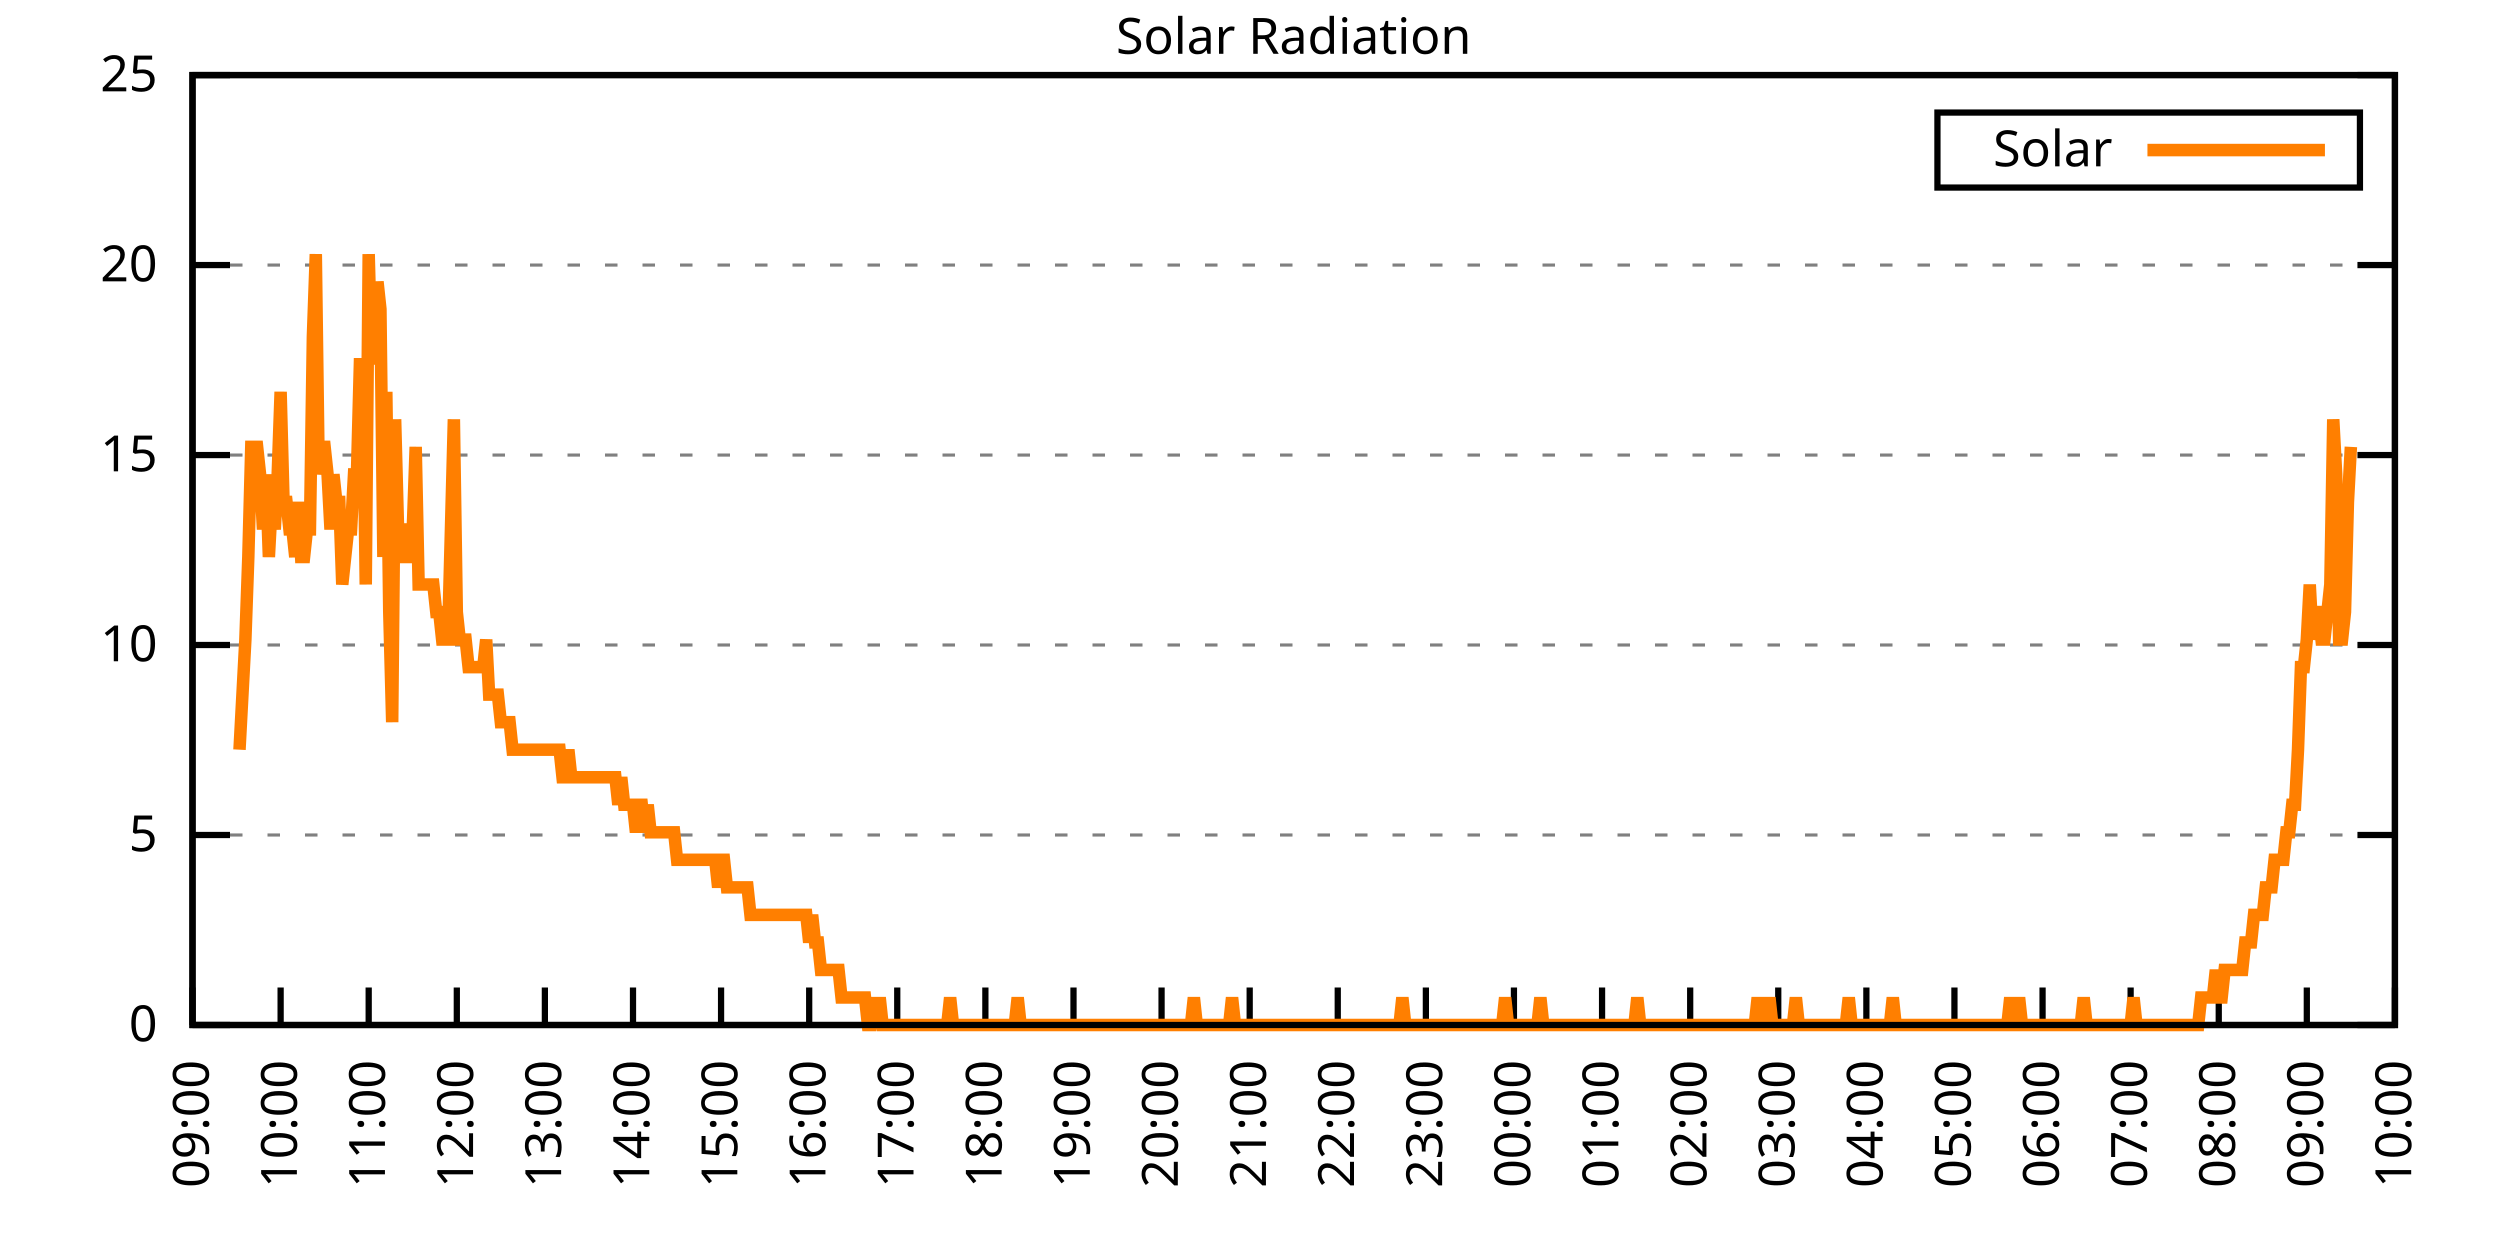
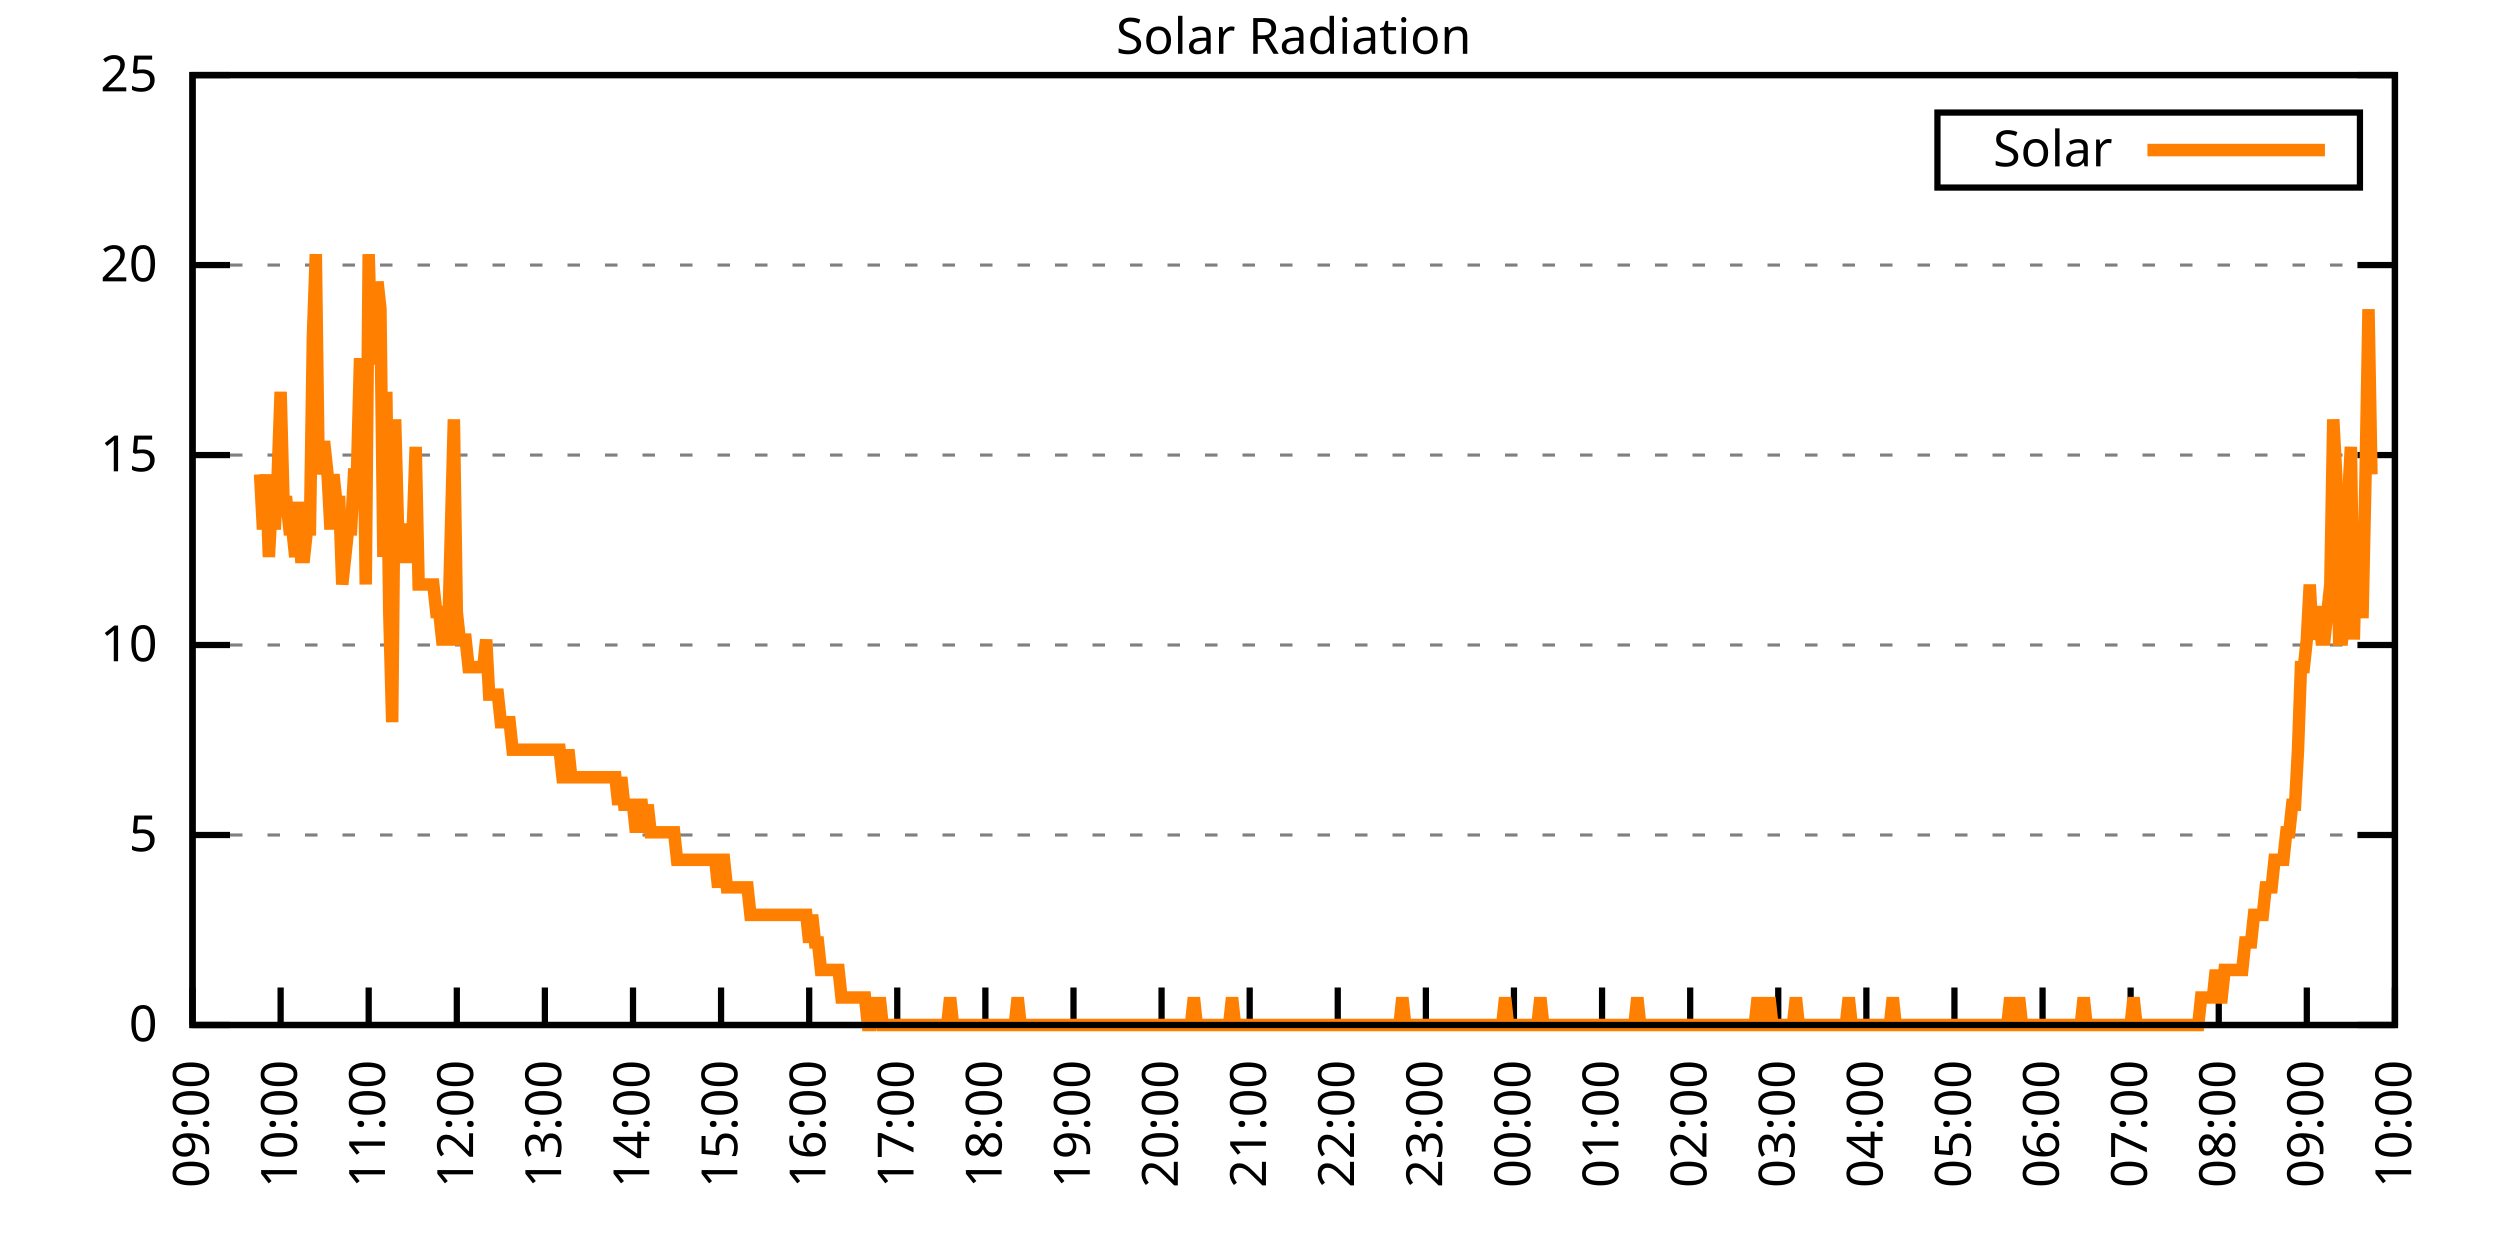
<svg xmlns="http://www.w3.org/2000/svg" xmlns:xlink="http://www.w3.org/1999/xlink" width="400" height="200" viewBox="0 0 400 200">
  <g id="gnuplot_canvas">
    <rect x="0" y="0" width="400" height="200" fill="none" />
    <defs>
      <circle id="gpDot" r="0.5" stroke-width="0.5" stroke="currentColor" />
      <path id="gpPt0" stroke-width="0.333" stroke="currentColor" d="M-1,0 h2 M0,-1 v2" />
      <path id="gpPt1" stroke-width="0.333" stroke="currentColor" d="M-1,-1 L1,1 M1,-1 L-1,1" />
      <path id="gpPt2" stroke-width="0.333" stroke="currentColor" d="M-1,0 L1,0 M0,-1 L0,1 M-1,-1 L1,1 M-1,1 L1,-1" />
      <rect id="gpPt3" stroke-width="0.333" stroke="currentColor" x="-1" y="-1" width="2" height="2" />
      <rect id="gpPt4" stroke-width="0.333" stroke="currentColor" fill="currentColor" x="-1" y="-1" width="2" height="2" />
      <circle id="gpPt5" stroke-width="0.333" stroke="currentColor" cx="0" cy="0" r="1" />
      <use xlink:href="#gpPt5" id="gpPt6" fill="currentColor" stroke="none" />
      <path id="gpPt7" stroke-width="0.333" stroke="currentColor" d="M0,-1.33 L-1.33,0.67 L1.33,0.67 z" />
      <use xlink:href="#gpPt7" id="gpPt8" fill="currentColor" stroke="none" />
      <use xlink:href="#gpPt7" id="gpPt9" stroke="currentColor" transform="rotate(180)" />
      <use xlink:href="#gpPt9" id="gpPt10" fill="currentColor" stroke="none" />
      <use xlink:href="#gpPt3" id="gpPt11" stroke="currentColor" transform="rotate(45)" />
      <use xlink:href="#gpPt11" id="gpPt12" fill="currentColor" stroke="none" />
      <path id="gpPt13" stroke-width="0.333" stroke="currentColor" d="M0,1.330 L1.265,0.411 L0.782,-1.067 L-0.782,-1.076 L-1.265,0.411 z" />
      <use xlink:href="#gpPt13" id="gpPt14" fill="currentColor" stroke="none" />
      <filter id="textbox" filterUnits="objectBoundingBox" x="0" y="0" height="1" width="1">
        <feFlood flood-color="white" flood-opacity="1" result="bgnd" />
        <feComposite in="SourceGraphic" in2="bgnd" operator="atop" />
      </filter>
      <filter id="greybox" filterUnits="objectBoundingBox" x="0" y="0" height="1" width="1">
        <feFlood flood-color="lightgrey" flood-opacity="1" result="grey" />
        <feComposite in="SourceGraphic" in2="grey" operator="atop" />
      </filter>
    </defs>
    <g fill="none" color="white" stroke="currentColor" stroke-width="1.00" stroke-linecap="butt" stroke-linejoin="miter">
</g>
    <g fill="none" color="black" stroke="currentColor" stroke-width="1.00" stroke-linecap="butt" stroke-linejoin="miter">
      <g stroke="none" shape-rendering="crispEdges">
        <polygon fill="rgb(255, 255, 255)" points="30.80,164.00 383.18,164.00 383.18,12.02 30.80,12.02 " />
      </g>
    </g>
    <g fill="none" color="black" stroke="currentColor" stroke-width="1.00" stroke-linecap="butt" stroke-linejoin="miter">
</g>
    <g fill="none" color="black" stroke="black" stroke-width="0.50" stroke-linecap="butt" stroke-linejoin="miter">
</g>
    <g fill="none" color="gray" stroke="currentColor" stroke-width="0.50" stroke-linecap="butt" stroke-linejoin="miter">
      <path stroke="gray" stroke-dasharray="2,4" class="gridline" d="M30.80,164.00 L383.19,164.00  " />
    </g>
    <g fill="none" color="gray" stroke="gray" stroke-width="1.00" stroke-linecap="butt" stroke-linejoin="miter">
</g>
    <g fill="none" color="black" stroke="currentColor" stroke-width="1.00" stroke-linecap="butt" stroke-linejoin="miter">
      <path stroke="black" d="M30.80,164.00 L36.80,164.00 M383.19,164.00 L377.19,164.00  " />
      <g transform="translate(25.20,166.60)" stroke="none" fill="black" font-family="Sans" font-size="8.00" text-anchor="end">
        <text>
          <tspan font-family="Sans"> 0</tspan>
        </text>
      </g>
    </g>
    <g fill="none" color="black" stroke="currentColor" stroke-width="1.00" stroke-linecap="butt" stroke-linejoin="miter">
</g>
    <g fill="none" color="black" stroke="black" stroke-width="0.50" stroke-linecap="butt" stroke-linejoin="miter">
</g>
    <g fill="none" color="gray" stroke="currentColor" stroke-width="0.50" stroke-linecap="butt" stroke-linejoin="miter">
      <path stroke="gray" stroke-dasharray="2,4" class="gridline" d="M30.80,133.60 L383.19,133.60  " />
    </g>
    <g fill="none" color="gray" stroke="gray" stroke-width="1.00" stroke-linecap="butt" stroke-linejoin="miter">
</g>
    <g fill="none" color="black" stroke="currentColor" stroke-width="1.00" stroke-linecap="butt" stroke-linejoin="miter">
      <path stroke="black" d="M30.80,133.60 L36.80,133.60 M383.19,133.60 L377.19,133.60  " />
      <g transform="translate(25.20,136.20)" stroke="none" fill="black" font-family="Sans" font-size="8.00" text-anchor="end">
        <text>
          <tspan font-family="Sans"> 5</tspan>
        </text>
      </g>
    </g>
    <g fill="none" color="black" stroke="currentColor" stroke-width="1.00" stroke-linecap="butt" stroke-linejoin="miter">
</g>
    <g fill="none" color="black" stroke="black" stroke-width="0.50" stroke-linecap="butt" stroke-linejoin="miter">
</g>
    <g fill="none" color="gray" stroke="currentColor" stroke-width="0.50" stroke-linecap="butt" stroke-linejoin="miter">
      <path stroke="gray" stroke-dasharray="2,4" class="gridline" d="M30.80,103.20 L383.19,103.20  " />
    </g>
    <g fill="none" color="gray" stroke="gray" stroke-width="1.00" stroke-linecap="butt" stroke-linejoin="miter">
</g>
    <g fill="none" color="black" stroke="currentColor" stroke-width="1.00" stroke-linecap="butt" stroke-linejoin="miter">
      <path stroke="black" d="M30.80,103.20 L36.80,103.20 M383.19,103.20 L377.19,103.20  " />
      <g transform="translate(25.20,105.80)" stroke="none" fill="black" font-family="Sans" font-size="8.00" text-anchor="end">
        <text>
          <tspan font-family="Sans"> 10</tspan>
        </text>
      </g>
    </g>
    <g fill="none" color="black" stroke="currentColor" stroke-width="1.00" stroke-linecap="butt" stroke-linejoin="miter">
</g>
    <g fill="none" color="black" stroke="black" stroke-width="0.50" stroke-linecap="butt" stroke-linejoin="miter">
</g>
    <g fill="none" color="gray" stroke="currentColor" stroke-width="0.50" stroke-linecap="butt" stroke-linejoin="miter">
      <path stroke="gray" stroke-dasharray="2,4" class="gridline" d="M30.80,72.81 L383.19,72.81  " />
    </g>
    <g fill="none" color="gray" stroke="gray" stroke-width="1.00" stroke-linecap="butt" stroke-linejoin="miter">
</g>
    <g fill="none" color="black" stroke="currentColor" stroke-width="1.00" stroke-linecap="butt" stroke-linejoin="miter">
      <path stroke="black" d="M30.80,72.81 L36.80,72.81 M383.19,72.81 L377.19,72.81  " />
      <g transform="translate(25.20,75.41)" stroke="none" fill="black" font-family="Sans" font-size="8.00" text-anchor="end">
        <text>
          <tspan font-family="Sans"> 15</tspan>
        </text>
      </g>
    </g>
    <g fill="none" color="black" stroke="currentColor" stroke-width="1.00" stroke-linecap="butt" stroke-linejoin="miter">
</g>
    <g fill="none" color="black" stroke="black" stroke-width="0.50" stroke-linecap="butt" stroke-linejoin="miter">
</g>
    <g fill="none" color="gray" stroke="currentColor" stroke-width="0.50" stroke-linecap="butt" stroke-linejoin="miter">
      <path stroke="gray" stroke-dasharray="2,4" class="gridline" d="M30.80,42.41 L383.19,42.41  " />
    </g>
    <g fill="none" color="gray" stroke="gray" stroke-width="1.00" stroke-linecap="butt" stroke-linejoin="miter">
</g>
    <g fill="none" color="black" stroke="currentColor" stroke-width="1.00" stroke-linecap="butt" stroke-linejoin="miter">
      <path stroke="black" d="M30.80,42.41 L36.80,42.41 M383.19,42.41 L377.19,42.41  " />
      <g transform="translate(25.20,45.01)" stroke="none" fill="black" font-family="Sans" font-size="8.00" text-anchor="end">
        <text>
          <tspan font-family="Sans"> 20</tspan>
        </text>
      </g>
    </g>
    <g fill="none" color="black" stroke="currentColor" stroke-width="1.00" stroke-linecap="butt" stroke-linejoin="miter">
</g>
    <g fill="none" color="black" stroke="black" stroke-width="0.50" stroke-linecap="butt" stroke-linejoin="miter">
</g>
    <g fill="none" color="gray" stroke="currentColor" stroke-width="0.50" stroke-linecap="butt" stroke-linejoin="miter">
      <path stroke="gray" stroke-dasharray="2,4" class="gridline" d="M30.80,12.01 L383.19,12.01  " />
    </g>
    <g fill="none" color="gray" stroke="gray" stroke-width="1.00" stroke-linecap="butt" stroke-linejoin="miter">
</g>
    <g fill="none" color="black" stroke="currentColor" stroke-width="1.00" stroke-linecap="butt" stroke-linejoin="miter">
      <path stroke="black" d="M30.80,12.01 L36.80,12.01 M383.19,12.01 L377.19,12.01  " />
      <g transform="translate(25.20,14.61)" stroke="none" fill="black" font-family="Sans" font-size="8.00" text-anchor="end">
        <text>
          <tspan font-family="Sans"> 25</tspan>
        </text>
      </g>
    </g>
    <g fill="none" color="black" stroke="currentColor" stroke-width="1.00" stroke-linecap="butt" stroke-linejoin="miter">
      <path stroke="black" d="M30.80,164.00 L30.80,158.00  " />
      <g transform="translate(33.40,169.60) rotate(270.00)" stroke="none" fill="black" font-family="Sans" font-size="8.00" text-anchor="end">
        <text>
          <tspan font-family="Sans">09:00</tspan>
        </text>
      </g>
    </g>
    <g fill="none" color="black" stroke="currentColor" stroke-width="1.00" stroke-linecap="butt" stroke-linejoin="miter">
      <path stroke="black" d="M44.90,164.00 L44.90,158.00  " />
      <g transform="translate(47.50,169.60) rotate(270.00)" stroke="none" fill="black" font-family="Sans" font-size="8.00" text-anchor="end">
        <text>
          <tspan font-family="Sans">10:00</tspan>
        </text>
      </g>
    </g>
    <g fill="none" color="black" stroke="currentColor" stroke-width="1.00" stroke-linecap="butt" stroke-linejoin="miter">
      <path stroke="black" d="M58.99,164.00 L58.99,158.00  " />
      <g transform="translate(61.59,169.60) rotate(270.00)" stroke="none" fill="black" font-family="Sans" font-size="8.00" text-anchor="end">
        <text>
          <tspan font-family="Sans">11:00</tspan>
        </text>
      </g>
    </g>
    <g fill="none" color="black" stroke="currentColor" stroke-width="1.00" stroke-linecap="butt" stroke-linejoin="miter">
      <path stroke="black" d="M73.09,164.00 L73.09,158.00  " />
      <g transform="translate(75.69,169.60) rotate(270.00)" stroke="none" fill="black" font-family="Sans" font-size="8.00" text-anchor="end">
        <text>
          <tspan font-family="Sans">12:00</tspan>
        </text>
      </g>
    </g>
    <g fill="none" color="black" stroke="currentColor" stroke-width="1.00" stroke-linecap="butt" stroke-linejoin="miter">
      <path stroke="black" d="M87.18,164.00 L87.18,158.00  " />
      <g transform="translate(89.78,169.60) rotate(270.00)" stroke="none" fill="black" font-family="Sans" font-size="8.00" text-anchor="end">
        <text>
          <tspan font-family="Sans">13:00</tspan>
        </text>
      </g>
    </g>
    <g fill="none" color="black" stroke="currentColor" stroke-width="1.00" stroke-linecap="butt" stroke-linejoin="miter">
      <path stroke="black" d="M101.28,164.00 L101.28,158.00  " />
      <g transform="translate(103.88,169.60) rotate(270.00)" stroke="none" fill="black" font-family="Sans" font-size="8.00" text-anchor="end">
        <text>
          <tspan font-family="Sans">14:00</tspan>
        </text>
      </g>
    </g>
    <g fill="none" color="black" stroke="currentColor" stroke-width="1.00" stroke-linecap="butt" stroke-linejoin="miter">
      <path stroke="black" d="M115.37,164.00 L115.37,158.00  " />
      <g transform="translate(117.97,169.60) rotate(270.00)" stroke="none" fill="black" font-family="Sans" font-size="8.00" text-anchor="end">
        <text>
          <tspan font-family="Sans">15:00</tspan>
        </text>
      </g>
    </g>
    <g fill="none" color="black" stroke="currentColor" stroke-width="1.00" stroke-linecap="butt" stroke-linejoin="miter">
      <path stroke="black" d="M129.47,164.00 L129.47,158.00  " />
      <g transform="translate(132.07,169.60) rotate(270.00)" stroke="none" fill="black" font-family="Sans" font-size="8.00" text-anchor="end">
        <text>
          <tspan font-family="Sans">16:00</tspan>
        </text>
      </g>
    </g>
    <g fill="none" color="black" stroke="currentColor" stroke-width="1.00" stroke-linecap="butt" stroke-linejoin="miter">
      <path stroke="black" d="M143.56,164.00 L143.56,158.00  " />
      <g transform="translate(146.16,169.60) rotate(270.00)" stroke="none" fill="black" font-family="Sans" font-size="8.00" text-anchor="end">
        <text>
          <tspan font-family="Sans">17:00</tspan>
        </text>
      </g>
    </g>
    <g fill="none" color="black" stroke="currentColor" stroke-width="1.00" stroke-linecap="butt" stroke-linejoin="miter">
      <path stroke="black" d="M157.66,164.00 L157.66,158.00  " />
      <g transform="translate(160.26,169.60) rotate(270.00)" stroke="none" fill="black" font-family="Sans" font-size="8.00" text-anchor="end">
        <text>
          <tspan font-family="Sans">18:00</tspan>
        </text>
      </g>
    </g>
    <g fill="none" color="black" stroke="currentColor" stroke-width="1.00" stroke-linecap="butt" stroke-linejoin="miter">
      <path stroke="black" d="M171.76,164.00 L171.76,158.00  " />
      <g transform="translate(174.36,169.60) rotate(270.00)" stroke="none" fill="black" font-family="Sans" font-size="8.00" text-anchor="end">
        <text>
          <tspan font-family="Sans">19:00</tspan>
        </text>
      </g>
    </g>
    <g fill="none" color="black" stroke="currentColor" stroke-width="1.00" stroke-linecap="butt" stroke-linejoin="miter">
      <path stroke="black" d="M185.85,164.00 L185.85,158.00  " />
      <g transform="translate(188.45,169.60) rotate(270.00)" stroke="none" fill="black" font-family="Sans" font-size="8.00" text-anchor="end">
        <text>
          <tspan font-family="Sans">20:00</tspan>
        </text>
      </g>
    </g>
    <g fill="none" color="black" stroke="currentColor" stroke-width="1.00" stroke-linecap="butt" stroke-linejoin="miter">
      <path stroke="black" d="M199.95,164.00 L199.95,158.00  " />
      <g transform="translate(202.55,169.60) rotate(270.00)" stroke="none" fill="black" font-family="Sans" font-size="8.00" text-anchor="end">
        <text>
          <tspan font-family="Sans">21:00</tspan>
        </text>
      </g>
    </g>
    <g fill="none" color="black" stroke="currentColor" stroke-width="1.00" stroke-linecap="butt" stroke-linejoin="miter">
      <path stroke="black" d="M214.04,164.00 L214.04,158.00  " />
      <g transform="translate(216.64,169.60) rotate(270.00)" stroke="none" fill="black" font-family="Sans" font-size="8.00" text-anchor="end">
        <text>
          <tspan font-family="Sans">22:00</tspan>
        </text>
      </g>
    </g>
    <g fill="none" color="black" stroke="currentColor" stroke-width="1.00" stroke-linecap="butt" stroke-linejoin="miter">
      <path stroke="black" d="M228.14,164.00 L228.14,158.00  " />
      <g transform="translate(230.74,169.60) rotate(270.00)" stroke="none" fill="black" font-family="Sans" font-size="8.00" text-anchor="end">
        <text>
          <tspan font-family="Sans">23:00</tspan>
        </text>
      </g>
    </g>
    <g fill="none" color="black" stroke="currentColor" stroke-width="1.00" stroke-linecap="butt" stroke-linejoin="miter">
      <path stroke="black" d="M242.23,164.00 L242.23,158.00  " />
      <g transform="translate(244.83,169.60) rotate(270.00)" stroke="none" fill="black" font-family="Sans" font-size="8.00" text-anchor="end">
        <text>
          <tspan font-family="Sans">00:00</tspan>
        </text>
      </g>
    </g>
    <g fill="none" color="black" stroke="currentColor" stroke-width="1.00" stroke-linecap="butt" stroke-linejoin="miter">
      <path stroke="black" d="M256.33,164.00 L256.33,158.00  " />
      <g transform="translate(258.93,169.60) rotate(270.00)" stroke="none" fill="black" font-family="Sans" font-size="8.00" text-anchor="end">
        <text>
          <tspan font-family="Sans">01:00</tspan>
        </text>
      </g>
    </g>
    <g fill="none" color="black" stroke="currentColor" stroke-width="1.00" stroke-linecap="butt" stroke-linejoin="miter">
      <path stroke="black" d="M270.43,164.00 L270.43,158.00  " />
      <g transform="translate(273.03,169.60) rotate(270.00)" stroke="none" fill="black" font-family="Sans" font-size="8.00" text-anchor="end">
        <text>
          <tspan font-family="Sans">02:00</tspan>
        </text>
      </g>
    </g>
    <g fill="none" color="black" stroke="currentColor" stroke-width="1.00" stroke-linecap="butt" stroke-linejoin="miter">
      <path stroke="black" d="M284.52,164.00 L284.52,158.00  " />
      <g transform="translate(287.12,169.60) rotate(270.00)" stroke="none" fill="black" font-family="Sans" font-size="8.00" text-anchor="end">
        <text>
          <tspan font-family="Sans">03:00</tspan>
        </text>
      </g>
    </g>
    <g fill="none" color="black" stroke="currentColor" stroke-width="1.00" stroke-linecap="butt" stroke-linejoin="miter">
      <path stroke="black" d="M298.62,164.00 L298.62,158.00  " />
      <g transform="translate(301.22,169.60) rotate(270.00)" stroke="none" fill="black" font-family="Sans" font-size="8.00" text-anchor="end">
        <text>
          <tspan font-family="Sans">04:00</tspan>
        </text>
      </g>
    </g>
    <g fill="none" color="black" stroke="currentColor" stroke-width="1.00" stroke-linecap="butt" stroke-linejoin="miter">
      <path stroke="black" d="M312.71,164.00 L312.71,158.00  " />
      <g transform="translate(315.31,169.60) rotate(270.00)" stroke="none" fill="black" font-family="Sans" font-size="8.00" text-anchor="end">
        <text>
          <tspan font-family="Sans">05:00</tspan>
        </text>
      </g>
    </g>
    <g fill="none" color="black" stroke="currentColor" stroke-width="1.00" stroke-linecap="butt" stroke-linejoin="miter">
      <path stroke="black" d="M326.81,164.00 L326.81,158.00  " />
      <g transform="translate(329.41,169.60) rotate(270.00)" stroke="none" fill="black" font-family="Sans" font-size="8.00" text-anchor="end">
        <text>
          <tspan font-family="Sans">06:00</tspan>
        </text>
      </g>
    </g>
    <g fill="none" color="black" stroke="currentColor" stroke-width="1.00" stroke-linecap="butt" stroke-linejoin="miter">
      <path stroke="black" d="M340.90,164.00 L340.90,158.00  " />
      <g transform="translate(343.50,169.60) rotate(270.00)" stroke="none" fill="black" font-family="Sans" font-size="8.00" text-anchor="end">
        <text>
          <tspan font-family="Sans">07:00</tspan>
        </text>
      </g>
    </g>
    <g fill="none" color="black" stroke="currentColor" stroke-width="1.00" stroke-linecap="butt" stroke-linejoin="miter">
      <path stroke="black" d="M355.00,164.00 L355.00,158.00  " />
      <g transform="translate(357.60,169.60) rotate(270.00)" stroke="none" fill="black" font-family="Sans" font-size="8.00" text-anchor="end">
        <text>
          <tspan font-family="Sans">08:00</tspan>
        </text>
      </g>
    </g>
    <g fill="none" color="black" stroke="currentColor" stroke-width="1.00" stroke-linecap="butt" stroke-linejoin="miter">
      <path stroke="black" d="M369.09,164.00 L369.09,158.00  " />
      <g transform="translate(371.69,169.60) rotate(270.00)" stroke="none" fill="black" font-family="Sans" font-size="8.00" text-anchor="end">
        <text>
          <tspan font-family="Sans">09:00</tspan>
        </text>
      </g>
    </g>
    <g fill="none" color="black" stroke="currentColor" stroke-width="1.00" stroke-linecap="butt" stroke-linejoin="miter">
      <path stroke="black" d="M383.19,164.00 L383.19,158.00  " />
      <g transform="translate(385.79,169.60) rotate(270.00)" stroke="none" fill="black" font-family="Sans" font-size="8.00" text-anchor="end">
        <text>
          <tspan font-family="Sans">10:00</tspan>
        </text>
      </g>
    </g>
    <g fill="none" color="black" stroke="currentColor" stroke-width="1.00" stroke-linecap="butt" stroke-linejoin="miter">
</g>
    <g fill="none" color="black" stroke="currentColor" stroke-width="1.00" stroke-linecap="butt" stroke-linejoin="miter">
      <path stroke="black" d="M30.80,12.01 L30.80,164.00 L383.19,164.00 L383.19,12.01 L30.80,12.01 Z  " />
    </g>
    <g fill="none" color="black" stroke="currentColor" stroke-width="1.00" stroke-linecap="butt" stroke-linejoin="miter">
</g>
    <g fill="none" color="black" stroke="currentColor" stroke-width="1.00" stroke-linecap="butt" stroke-linejoin="miter">
      <path stroke="black" d="M309.99,30.01 L309.99,18.01 L377.59,18.01 L377.59,30.01 L309.99,30.01 Z  " />
    </g>
    <g id="Solar_Radiation_plot_1">
      <g fill="none" color="white" stroke="black" stroke-width="2.00" stroke-linecap="butt" stroke-linejoin="miter">
</g>
      <g fill="none" color="black" stroke="currentColor" stroke-width="2.00" stroke-linecap="butt" stroke-linejoin="miter">
        <g transform="translate(337.99,26.61)" stroke="none" fill="black" font-family="Sans" font-size="8.00" text-anchor="end">
          <text>
            <tspan font-family="Sans">Solar</tspan>
          </text>
        </g>
      </g>
      <g fill="none" color="black" stroke="currentColor" stroke-width="2.00" stroke-linecap="butt" stroke-linejoin="miter">
-         <path stroke="rgb(255, 127,   0)" d="M343.59,24.01 L371.99,24.01 M38.32,119.95 L38.79,111.14 L39.26,102.33 L39.73,89.12 L40.20,71.50 L40.67,71.50   L41.14,71.50 L41.61,75.90 L42.08,84.71 L42.55,75.90 L43.02,89.12 L43.49,80.31 L43.96,84.71 L44.43,75.90   L44.90,62.69 L45.37,80.31 L45.84,80.31 L46.31,84.71 L46.78,84.71 L47.24,89.12 L47.71,80.31 L48.18,89.12   L48.65,89.12 L49.12,84.71 L49.59,84.71 L50.06,53.88 L50.53,40.66 L51.00,75.90 L51.47,71.50 L51.94,71.50   L52.41,75.90 L52.88,84.71 L53.35,75.90 L53.82,80.31 L54.29,80.31 L54.76,93.52 L55.23,89.12 L55.70,84.71   L56.17,84.71 L56.64,75.90 L57.11,75.90 L57.58,58.28 L58.05,58.28 L58.52,93.52 L58.99,40.66 L59.46,58.28   L59.93,53.88 L60.40,45.07 L60.87,49.47 L61.34,89.12 L61.81,62.69 L62.28,97.93 L62.75,115.55 L63.22,67.09   L63.69,84.71 L64.16,84.71 L64.63,89.12 L65.10,89.12 L65.57,84.71 L66.04,84.71 L66.51,71.50 L66.98,93.52   L67.45,93.52 L67.92,93.52 L68.39,93.52 L68.86,93.52 L69.33,93.52 L69.80,97.93 L70.27,97.93 L70.74,102.33   L71.21,102.33 L71.68,102.33 L72.15,84.71 L72.62,67.09 L73.09,97.93 L73.56,102.33 L74.03,102.33 L74.50,102.33   L74.97,106.74 L75.44,106.74 L75.91,106.74 L76.38,106.74 L76.85,106.74 L77.32,106.74 L77.79,102.33 L78.26,111.14   L78.73,111.14 L79.19,111.14 L79.66,111.14 L80.13,115.55 L80.60,115.55 L81.07,115.55 L81.54,115.55 L82.01,119.95   L82.48,119.95 L82.95,119.95 L83.42,119.95 L83.89,119.95 L84.36,119.95 L84.83,119.95 L85.30,119.95 L85.77,119.95   L86.24,119.95 L86.71,119.95 L87.18,119.95 L87.65,119.95 L88.12,119.95 L88.59,119.95 L89.06,119.95 L89.53,119.95   L90.00,124.36 L90.47,124.36 L90.94,119.95 L91.41,124.36 L91.88,124.36 L92.35,124.36 L92.82,124.36 L93.29,124.36   L93.76,124.36 L94.23,124.36 L94.70,124.36 L95.17,124.36 L95.64,124.36 L96.11,124.36 L96.58,124.36 L97.05,124.36   L97.52,124.36 L97.99,124.36 L98.46,124.36 L98.93,128.76 L99.40,124.36 L99.87,128.76 L100.34,128.76 L100.81,128.76   L101.28,128.76 L101.75,133.17 L102.22,128.76 L102.69,128.76 L103.16,133.17 L103.63,128.76 L104.10,133.17 L104.57,133.17   L105.04,133.17 L105.51,133.17 L105.98,133.17 L106.45,133.17 L106.92,133.17 L107.39,133.17 L107.86,133.17 L108.33,137.57   L108.80,137.57 L109.27,137.57 L109.74,137.57 L110.21,137.57 L110.68,137.57 L111.14,137.57 L111.61,137.57 L112.08,137.57   L112.55,137.57 L113.02,137.57 L113.49,137.57 L113.96,137.57 L114.43,137.57 L114.90,141.98 L115.37,137.57 L115.84,137.57   L116.31,141.98 L116.78,141.98 L117.25,141.98 L117.72,141.98 L118.19,141.98 L118.66,141.98 L119.13,141.98 L119.60,141.98   L120.07,146.38 L120.54,146.38 L121.01,146.38 L121.48,146.38 L121.95,146.38 L122.42,146.38 L122.89,146.38 L123.36,146.38   L123.83,146.38 L124.30,146.38 L124.77,146.38 L125.24,146.38 L125.71,146.38 L126.18,146.38 L126.65,146.38 L127.12,146.38   L127.59,146.38 L128.06,146.38 L128.53,146.38 L129.00,146.38 L129.47,150.79 L129.94,146.38 L130.41,150.79 L130.88,150.79   L131.35,155.19 L131.82,155.19 L132.29,155.19 L132.76,155.19 L133.23,155.19 L133.70,155.19 L134.17,155.19 L134.64,159.60   L135.11,159.60 L135.58,159.60 L136.05,159.60 L136.52,159.60 L136.99,159.60 L137.46,159.60 L137.93,159.60 L138.40,159.60   L138.87,164.00 L139.34,164.00 L139.81,159.60 L140.28,164.00 L140.75,159.60 L141.22,164.00 L141.69,164.00 L142.16,164.00   L142.63,164.00 L143.09,164.00 L143.56,164.00 L144.03,164.00 L144.50,164.00 L144.97,164.00 L145.44,164.00 L145.91,164.00   L146.38,164.00 L146.85,164.00 L147.32,164.00 L147.79,164.00 L148.26,164.00 L148.73,164.00 L149.20,164.00 L149.67,164.00   L150.14,164.00 L150.61,164.00 L151.08,164.00 L151.55,164.00 L152.02,159.60 L152.49,164.00 L152.96,164.00 L153.43,164.00   L153.90,164.00 L154.37,164.00 L154.84,164.00 L155.31,164.00 L155.78,164.00 L156.25,164.00 L156.72,164.00 L157.19,164.00   L157.66,164.00 L158.13,164.00 L158.60,164.00 L159.07,164.00 L159.54,164.00 L160.01,164.00 L160.48,164.00 L160.95,164.00   L161.42,164.00 L161.89,164.00 L162.36,164.00 L162.83,159.60 L163.30,164.00 L163.77,164.00 L164.24,164.00 L164.71,164.00   L165.18,164.00 L165.65,164.00 L166.12,164.00 L166.59,164.00 L167.53,164.00 L168.00,164.00 L168.47,164.00 L168.94,164.00   L169.41,164.00 L169.88,164.00 L170.35,164.00 L170.82,164.00 L171.29,164.00 L171.76,164.00 L172.23,164.00 L172.70,164.00   L173.17,164.00 L173.64,164.00 L174.11,164.00 L174.58,164.00 L175.04,164.00 L175.51,164.00 L175.98,164.00 L176.45,164.00   L176.92,164.00 L177.39,164.00 L177.86,164.00 L178.33,164.00 L178.80,164.00 L179.27,164.00 L179.74,164.00 L180.21,164.00   L180.68,164.00 L181.15,164.00 L181.62,164.00 L182.09,164.00 L182.56,164.00 L183.03,164.00 L183.50,164.00 L183.97,164.00   L184.44,164.00 L184.91,164.00 L185.38,164.00 L185.85,164.00 L186.32,164.00 L186.79,164.00 L187.26,164.00 L187.73,164.00   L188.20,164.00 L188.67,164.00 L189.14,164.00 L189.61,164.00 L190.08,164.00 L190.55,164.00 L191.02,159.60 L191.49,164.00   L191.96,164.00 L192.43,164.00 L192.90,164.00 L193.37,164.00 L193.84,164.00 L194.31,164.00 L194.78,164.00 L195.25,164.00   L195.72,164.00 L196.19,164.00 L196.66,164.00 L197.13,159.60 L197.60,164.00 L198.07,164.00 L198.54,164.00 L199.01,164.00   L199.48,164.00 L199.95,164.00 L200.42,164.00 L200.89,164.00 L201.36,164.00 L201.83,164.00 L202.30,164.00 L202.77,164.00   L203.24,164.00 L203.71,164.00 L204.18,164.00 L204.65,164.00 L205.12,164.00 L205.59,164.00 L206.06,164.00 L206.53,164.00   L207.00,164.00 L207.46,164.00 L207.93,164.00 L208.40,164.00 L208.87,164.00 L209.34,164.00 L209.81,164.00 L210.28,164.00   L210.75,164.00 L211.22,164.00 L211.69,164.00 L212.16,164.00 L212.63,164.00 L213.10,164.00 L213.57,164.00 L214.04,164.00   L214.51,164.00 L214.98,164.00 L215.45,164.00 L215.92,164.00 L216.39,164.00 L216.86,164.00 L217.33,164.00 L217.80,164.00   L218.27,164.00 L218.74,164.00 L219.21,164.00 L219.68,164.00 L220.15,164.00 L220.62,164.00 L221.09,164.00 L221.56,164.00   L222.03,164.00 L222.50,164.00 L222.97,164.00 L223.44,164.00 L223.91,164.00 L224.38,159.60 L224.85,164.00 L225.32,164.00   L225.79,164.00 L226.26,164.00 L226.73,164.00 L227.20,164.00 L227.67,164.00 L228.14,164.00 L228.61,164.00 L229.08,164.00   L229.55,164.00 L230.02,164.00 L230.49,164.00 L230.96,164.00 L231.43,164.00 L231.90,164.00 L232.37,164.00 L232.84,164.00   L233.31,164.00 L233.78,164.00 L234.25,164.00 L234.72,164.00 L235.19,164.00 L235.66,164.00 L236.13,164.00 L236.60,164.00   L237.07,164.00 L237.54,164.00 L238.01,164.00 L238.48,164.00 L238.95,164.00 L239.41,164.00 L239.88,164.00 L240.35,164.00   L240.82,159.60 L241.29,164.00 L241.76,164.00 L242.23,164.00 L242.70,164.00 L243.17,164.00 L243.64,164.00 L244.11,164.00   L244.58,164.00 L245.05,164.00 L245.52,164.00 L245.99,164.00 L246.46,159.60 L246.93,164.00 L247.40,164.00 L247.87,164.00   L248.34,164.00 L248.81,164.00 L249.28,164.00 L249.75,164.00 L250.22,164.00 L250.69,164.00 L251.16,164.00 L251.63,164.00   L252.10,164.00 L252.57,164.00 L253.04,164.00 L253.51,164.00 L253.98,164.00 L254.45,164.00 L254.92,164.00 L255.39,164.00   L255.86,164.00 L256.33,164.00 L256.80,164.00 L257.27,164.00 L257.74,164.00 L258.21,164.00 L258.68,164.00 L259.15,164.00   L259.62,164.00 L260.09,164.00 L260.56,164.00 L261.03,164.00 L261.50,164.00 L261.97,159.60 L262.44,164.00 L262.91,164.00   L263.38,164.00 L263.85,164.00 L264.32,164.00 L264.79,164.00 L265.26,164.00 L265.73,164.00 L266.20,164.00 L266.67,164.00   L267.14,164.00 L267.61,164.00 L268.08,164.00 L268.55,164.00 L269.02,164.00 L269.49,164.00 L269.96,164.00 L270.43,164.00   L270.90,164.00 L271.36,164.00 L271.83,164.00 L272.30,164.00 L272.77,164.00 L273.24,164.00 L273.71,164.00 L274.18,164.00   L274.65,164.00 L275.12,164.00 L275.59,164.00 L276.06,164.00 L276.53,164.00 L277.00,164.00 L277.47,164.00 L277.94,164.00   L278.41,164.00 L278.88,164.00 L279.35,164.00 L279.82,164.00 L280.29,164.00 L280.76,164.00 L281.23,159.60 L281.70,164.00   L282.17,164.00 L282.64,164.00 L283.11,159.60 L283.58,164.00 L284.05,164.00 L284.52,164.00 L284.99,164.00 L285.46,164.00   L285.93,164.00 L286.40,164.00 L286.87,164.00 L287.34,159.60 L287.81,164.00 L288.28,164.00 L288.75,164.00 L289.22,164.00   L289.69,164.00 L290.16,164.00 L290.63,164.00 L291.10,164.00 L291.57,164.00 L292.04,164.00 L292.51,164.00 L292.98,164.00   L293.45,164.00 L293.92,164.00 L294.39,164.00 L294.86,164.00 L295.33,164.00 L295.80,159.60 L296.27,164.00 L296.74,164.00   L297.21,164.00 L297.68,164.00 L298.15,164.00 L298.62,164.00 L299.09,164.00 L299.56,164.00 L300.03,164.00 L300.50,164.00   L300.97,164.00 L301.44,164.00 L301.91,164.00 L302.38,164.00 L302.85,159.60 L303.31,164.00 L303.78,164.00 L304.25,164.00   L304.72,164.00 L305.19,164.00 L305.66,164.00 L306.13,164.00 L306.60,164.00 L307.07,164.00 L307.54,164.00 L308.01,164.00   L308.48,164.00 L308.95,164.00 L309.42,164.00 L309.89,164.00 L310.36,164.00 L310.83,164.00 L311.30,164.00 L311.77,164.00   L312.24,164.00 L312.71,164.00 L313.18,164.00 L313.65,164.00 L314.12,164.00 L314.59,164.00 L315.06,164.00 L315.53,164.00   L316.00,164.00 L316.47,164.00 L316.94,164.00 L317.41,164.00 L317.88,164.00 L318.35,164.00 L318.82,164.00 L319.29,164.00   L319.76,164.00 L320.23,164.00 L320.70,164.00 L321.17,164.00 L321.64,159.60 L322.11,164.00 L322.58,164.00 L323.05,159.60   L323.52,164.00 L323.99,164.00 L324.46,164.00 L324.93,164.00 L325.40,164.00 L325.87,164.00 L326.34,164.00 L326.81,164.00   L327.28,164.00 L327.75,164.00 L328.22,164.00 L328.69,164.00 L329.16,164.00 L329.63,164.00 L330.10,164.00 L330.57,164.00   L331.04,164.00 L331.51,164.00 L331.98,164.00 L332.45,164.00 L332.92,164.00 L333.39,159.60 L333.86,164.00 L334.33,164.00   L334.80,164.00 L335.26,164.00 L335.73,164.00 L336.20,164.00 L336.67,164.00 L337.14,164.00 L337.61,164.00 L338.08,164.00   L338.55,164.00 L339.02,164.00 L339.49,164.00 L339.96,164.00 L340.43,164.00 L340.90,164.00 L341.37,159.60 L341.84,164.00   L342.31,164.00 L342.78,164.00 L343.25,164.00 L343.72,164.00 L344.19,164.00 L344.66,164.00 L345.13,164.00 L345.60,164.00   L346.07,164.00 L346.54,164.00 L347.01,164.00 L347.48,164.00 L347.95,164.00 L348.42,164.00 L348.89,164.00 L349.36,164.00   L349.83,164.00 L350.30,164.00 L350.77,164.00 L351.24,164.00 L351.71,164.00 L352.18,159.60 L352.65,159.60 L353.12,159.60   L353.59,159.60 L354.06,159.60 L354.53,155.19 L355.00,159.60 L355.47,159.60 L355.94,155.19 L356.41,155.19 L356.88,155.19   L357.35,155.19 L357.82,155.19 L358.29,155.19 L358.76,155.19 L359.23,150.79 L359.70,150.79 L360.17,150.79 L360.64,146.38   L361.11,146.38 L361.58,146.38 L362.05,146.38 L362.52,141.98 L362.99,141.98 L363.46,141.98 L363.93,137.57 L364.40,137.57   L364.87,137.57 L365.34,137.57 L365.81,133.17 L366.28,133.17 L366.75,128.76 L367.21,128.76 L367.68,119.95 L368.15,106.74   L368.62,106.74 L369.09,102.33 L369.56,93.52 L370.03,102.33 L370.50,97.93 L370.97,97.93 L371.44,102.33 L371.91,102.33   L372.38,97.93 L372.85,93.52 L373.32,67.09 L373.79,75.90 L374.26,102.33 L374.73,102.33 L375.20,97.93 L375.67,80.31   L376.14,71.50  " />
+         <path stroke="rgb(255, 127,   0)" d="M343.59,24.01 L371.99,24.01 M41.61,75.90 L42.08,84.71 L42.55,75.90 L43.02,89.12 L43.49,80.31 L43.96,84.71   L44.43,75.90 L44.90,62.69 L45.37,80.31 L45.84,80.31 L46.31,84.71 L46.78,84.71 L47.24,89.12 L47.71,80.31   L48.18,89.12 L48.65,89.12 L49.12,84.71 L49.59,84.71 L50.06,53.88 L50.53,40.66 L51.00,75.90 L51.47,71.50   L51.94,71.50 L52.41,75.90 L52.88,84.71 L53.35,75.90 L53.82,80.31 L54.29,80.31 L54.76,93.52 L55.23,89.12   L55.70,84.71 L56.17,84.71 L56.64,75.90 L57.11,75.90 L57.58,58.28 L58.05,58.28 L58.52,93.52 L58.99,40.66   L59.46,58.28 L59.93,53.88 L60.40,45.07 L60.87,49.47 L61.34,89.12 L61.81,62.69 L62.28,97.93 L62.75,115.55   L63.22,67.09 L63.69,84.71 L64.16,84.71 L64.63,89.12 L65.10,89.12 L65.57,84.71 L66.04,84.71 L66.51,71.50   L66.98,93.52 L67.45,93.52 L67.92,93.52 L68.39,93.52 L68.86,93.52 L69.33,93.52 L69.80,97.93 L70.27,97.93   L70.74,102.33 L71.21,102.33 L71.68,102.33 L72.15,84.71 L72.62,67.09 L73.09,97.93 L73.56,102.33 L74.03,102.33   L74.50,102.33 L74.97,106.74 L75.44,106.74 L75.91,106.74 L76.38,106.74 L76.85,106.74 L77.32,106.74 L77.79,102.33   L78.26,111.14 L78.73,111.14 L79.19,111.14 L79.66,111.14 L80.13,115.55 L80.60,115.55 L81.07,115.55 L81.54,115.55   L82.01,119.95 L82.48,119.95 L82.95,119.95 L83.42,119.95 L83.89,119.95 L84.36,119.95 L84.83,119.95 L85.30,119.95   L85.77,119.95 L86.24,119.95 L86.71,119.95 L87.18,119.95 L87.65,119.95 L88.12,119.95 L88.59,119.95 L89.06,119.95   L89.53,119.95 L90.00,124.36 L90.47,124.36 L90.94,119.95 L91.41,124.36 L91.88,124.36 L92.35,124.36 L92.82,124.36   L93.29,124.36 L93.76,124.36 L94.23,124.36 L94.70,124.36 L95.17,124.36 L95.64,124.36 L96.11,124.36 L96.58,124.36   L97.05,124.36 L97.52,124.36 L97.99,124.36 L98.46,124.36 L98.93,128.76 L99.40,124.36 L99.87,128.76 L100.34,128.76   L100.81,128.76 L101.28,128.76 L101.75,133.17 L102.22,128.76 L102.69,128.76 L103.16,133.17 L103.63,128.76 L104.10,133.17   L104.57,133.17 L105.04,133.17 L105.51,133.17 L105.98,133.17 L106.45,133.17 L106.92,133.17 L107.39,133.17 L107.86,133.17   L108.33,137.57 L108.80,137.57 L109.27,137.57 L109.74,137.57 L110.21,137.57 L110.68,137.57 L111.14,137.57 L111.61,137.57   L112.08,137.57 L112.55,137.57 L113.02,137.57 L113.49,137.57 L113.96,137.57 L114.43,137.57 L114.90,141.98 L115.37,137.57   L115.84,137.57 L116.31,141.98 L116.78,141.98 L117.25,141.98 L117.72,141.98 L118.19,141.98 L118.66,141.98 L119.13,141.98   L119.60,141.98 L120.07,146.38 L120.54,146.38 L121.01,146.38 L121.48,146.38 L121.95,146.38 L122.42,146.38 L122.89,146.38   L123.36,146.38 L123.83,146.38 L124.30,146.38 L124.77,146.38 L125.24,146.38 L125.71,146.38 L126.18,146.38 L126.65,146.38   L127.12,146.38 L127.59,146.38 L128.06,146.38 L128.53,146.38 L129.00,146.38 L129.47,150.79 L129.94,146.38 L130.41,150.79   L130.88,150.79 L131.35,155.19 L131.82,155.19 L132.29,155.19 L132.76,155.19 L133.23,155.19 L133.70,155.19 L134.17,155.19   L134.64,159.60 L135.11,159.60 L135.58,159.60 L136.05,159.60 L136.52,159.60 L136.99,159.60 L137.46,159.60 L137.93,159.60   L138.40,159.60 L138.87,164.00 L139.34,164.00 L139.81,159.60 L140.28,164.00 L140.75,159.60 L141.22,164.00 L141.69,164.00   L142.16,164.00 L142.63,164.00 L143.09,164.00 L143.56,164.00 L144.03,164.00 L144.50,164.00 L144.97,164.00 L145.44,164.00   L145.91,164.00 L146.38,164.00 L146.85,164.00 L147.32,164.00 L147.79,164.00 L148.26,164.00 L148.73,164.00 L149.20,164.00   L149.67,164.00 L150.14,164.00 L150.61,164.00 L151.08,164.00 L151.55,164.00 L152.02,159.60 L152.49,164.00 L152.96,164.00   L153.43,164.00 L153.90,164.00 L154.37,164.00 L154.84,164.00 L155.31,164.00 L155.78,164.00 L156.25,164.00 L156.72,164.00   L157.19,164.00 L157.66,164.00 L158.13,164.00 L158.60,164.00 L159.07,164.00 L159.54,164.00 L160.01,164.00 L160.48,164.00   L160.95,164.00 L161.42,164.00 L161.89,164.00 L162.36,164.00 L162.83,159.60 L163.30,164.00 L163.77,164.00 L164.24,164.00   L164.71,164.00 L165.18,164.00 L165.65,164.00 L166.12,164.00 L166.59,164.00 L167.53,164.00 L168.00,164.00 L168.47,164.00   L168.94,164.00 L169.41,164.00 L169.88,164.00 L170.35,164.00 L170.82,164.00 L171.29,164.00 L171.76,164.00 L172.23,164.00   L172.70,164.00 L173.17,164.00 L173.64,164.00 L174.11,164.00 L174.58,164.00 L175.04,164.00 L175.51,164.00 L175.98,164.00   L176.45,164.00 L176.92,164.00 L177.39,164.00 L177.86,164.00 L178.33,164.00 L178.80,164.00 L179.27,164.00 L179.74,164.00   L180.21,164.00 L180.68,164.00 L181.15,164.00 L181.62,164.00 L182.09,164.00 L182.56,164.00 L183.03,164.00 L183.50,164.00   L183.97,164.00 L184.44,164.00 L184.91,164.00 L185.38,164.00 L185.85,164.00 L186.32,164.00 L186.79,164.00 L187.26,164.00   L187.73,164.00 L188.20,164.00 L188.67,164.00 L189.14,164.00 L189.61,164.00 L190.08,164.00 L190.55,164.00 L191.02,159.60   L191.49,164.00 L191.96,164.00 L192.43,164.00 L192.90,164.00 L193.37,164.00 L193.84,164.00 L194.31,164.00 L194.78,164.00   L195.25,164.00 L195.72,164.00 L196.19,164.00 L196.66,164.00 L197.13,159.60 L197.60,164.00 L198.07,164.00 L198.54,164.00   L199.01,164.00 L199.48,164.00 L199.95,164.00 L200.42,164.00 L200.89,164.00 L201.36,164.00 L201.83,164.00 L202.30,164.00   L202.77,164.00 L203.24,164.00 L203.71,164.00 L204.18,164.00 L204.65,164.00 L205.12,164.00 L205.59,164.00 L206.06,164.00   L206.53,164.00 L207.00,164.00 L207.46,164.00 L207.93,164.00 L208.40,164.00 L208.87,164.00 L209.34,164.00 L209.81,164.00   L210.28,164.00 L210.75,164.00 L211.22,164.00 L211.69,164.00 L212.16,164.00 L212.63,164.00 L213.10,164.00 L213.57,164.00   L214.04,164.00 L214.51,164.00 L214.98,164.00 L215.45,164.00 L215.92,164.00 L216.39,164.00 L216.86,164.00 L217.33,164.00   L217.80,164.00 L218.27,164.00 L218.74,164.00 L219.21,164.00 L219.68,164.00 L220.15,164.00 L220.62,164.00 L221.09,164.00   L221.56,164.00 L222.03,164.00 L222.50,164.00 L222.97,164.00 L223.44,164.00 L223.91,164.00 L224.38,159.60 L224.85,164.00   L225.32,164.00 L225.79,164.00 L226.26,164.00 L226.73,164.00 L227.20,164.00 L227.67,164.00 L228.14,164.00 L228.61,164.00   L229.08,164.00 L229.55,164.00 L230.02,164.00 L230.49,164.00 L230.96,164.00 L231.43,164.00 L231.90,164.00 L232.37,164.00   L232.84,164.00 L233.31,164.00 L233.78,164.00 L234.25,164.00 L234.72,164.00 L235.19,164.00 L235.66,164.00 L236.13,164.00   L236.60,164.00 L237.07,164.00 L237.54,164.00 L238.01,164.00 L238.48,164.00 L238.95,164.00 L239.41,164.00 L239.88,164.00   L240.35,164.00 L240.82,159.60 L241.29,164.00 L241.76,164.00 L242.23,164.00 L242.70,164.00 L243.17,164.00 L243.64,164.00   L244.11,164.00 L244.58,164.00 L245.05,164.00 L245.52,164.00 L245.99,164.00 L246.46,159.60 L246.93,164.00 L247.40,164.00   L247.87,164.00 L248.34,164.00 L248.81,164.00 L249.28,164.00 L249.75,164.00 L250.22,164.00 L250.69,164.00 L251.16,164.00   L251.63,164.00 L252.10,164.00 L252.57,164.00 L253.04,164.00 L253.51,164.00 L253.98,164.00 L254.45,164.00 L254.92,164.00   L255.39,164.00 L255.86,164.00 L256.33,164.00 L256.80,164.00 L257.27,164.00 L257.74,164.00 L258.21,164.00 L258.68,164.00   L259.15,164.00 L259.62,164.00 L260.09,164.00 L260.56,164.00 L261.03,164.00 L261.50,164.00 L261.97,159.60 L262.44,164.00   L262.91,164.00 L263.38,164.00 L263.85,164.00 L264.32,164.00 L264.79,164.00 L265.26,164.00 L265.73,164.00 L266.20,164.00   L266.67,164.00 L267.14,164.00 L267.61,164.00 L268.08,164.00 L268.55,164.00 L269.02,164.00 L269.49,164.00 L269.96,164.00   L270.43,164.00 L270.90,164.00 L271.36,164.00 L271.83,164.00 L272.30,164.00 L272.77,164.00 L273.24,164.00 L273.71,164.00   L274.18,164.00 L274.65,164.00 L275.12,164.00 L275.59,164.00 L276.06,164.00 L276.53,164.00 L277.00,164.00 L277.47,164.00   L277.94,164.00 L278.41,164.00 L278.88,164.00 L279.35,164.00 L279.82,164.00 L280.29,164.00 L280.76,164.00 L281.23,159.60   L281.70,164.00 L282.17,164.00 L282.64,164.00 L283.11,159.60 L283.58,164.00 L284.05,164.00 L284.52,164.00 L284.99,164.00   L285.46,164.00 L285.93,164.00 L286.40,164.00 L286.87,164.00 L287.34,159.60 L287.81,164.00 L288.28,164.00 L288.75,164.00   L289.22,164.00 L289.69,164.00 L290.16,164.00 L290.63,164.00 L291.10,164.00 L291.57,164.00 L292.04,164.00 L292.51,164.00   L292.98,164.00 L293.45,164.00 L293.92,164.00 L294.39,164.00 L294.86,164.00 L295.33,164.00 L295.80,159.60 L296.27,164.00   L296.74,164.00 L297.21,164.00 L297.68,164.00 L298.15,164.00 L298.62,164.00 L299.09,164.00 L299.56,164.00 L300.03,164.00   L300.50,164.00 L300.97,164.00 L301.44,164.00 L301.91,164.00 L302.38,164.00 L302.85,159.60 L303.31,164.00 L303.78,164.00   L304.25,164.00 L304.72,164.00 L305.19,164.00 L305.66,164.00 L306.13,164.00 L306.60,164.00 L307.07,164.00 L307.54,164.00   L308.01,164.00 L308.48,164.00 L308.95,164.00 L309.42,164.00 L309.89,164.00 L310.36,164.00 L310.83,164.00 L311.30,164.00   L311.77,164.00 L312.24,164.00 L312.71,164.00 L313.18,164.00 L313.65,164.00 L314.12,164.00 L314.59,164.00 L315.06,164.00   L315.53,164.00 L316.00,164.00 L316.47,164.00 L316.94,164.00 L317.41,164.00 L317.88,164.00 L318.35,164.00 L318.82,164.00   L319.29,164.00 L319.76,164.00 L320.23,164.00 L320.70,164.00 L321.17,164.00 L321.64,159.60 L322.11,164.00 L322.58,164.00   L323.05,159.60 L323.52,164.00 L323.99,164.00 L324.46,164.00 L324.93,164.00 L325.40,164.00 L325.87,164.00 L326.34,164.00   L326.81,164.00 L327.28,164.00 L327.75,164.00 L328.22,164.00 L328.69,164.00 L329.16,164.00 L329.63,164.00 L330.10,164.00   L330.57,164.00 L331.04,164.00 L331.51,164.00 L331.98,164.00 L332.45,164.00 L332.92,164.00 L333.39,159.60 L333.86,164.00   L334.33,164.00 L334.80,164.00 L335.26,164.00 L335.73,164.00 L336.20,164.00 L336.67,164.00 L337.14,164.00 L337.61,164.00   L338.08,164.00 L338.55,164.00 L339.02,164.00 L339.49,164.00 L339.96,164.00 L340.43,164.00 L340.90,164.00 L341.37,159.60   L341.84,164.00 L342.31,164.00 L342.78,164.00 L343.25,164.00 L343.72,164.00 L344.19,164.00 L344.66,164.00 L345.13,164.00   L345.60,164.00 L346.07,164.00 L346.54,164.00 L347.01,164.00 L347.48,164.00 L347.95,164.00 L348.42,164.00 L348.89,164.00   L349.36,164.00 L349.83,164.00 L350.30,164.00 L350.77,164.00 L351.24,164.00 L351.71,164.00 L352.18,159.60 L352.65,159.60   L353.12,159.60 L353.59,159.60 L354.06,159.60 L354.53,155.19 L355.00,159.60 L355.47,159.60 L355.94,155.19 L356.41,155.19   L356.88,155.19 L357.35,155.19 L357.82,155.19 L358.29,155.19 L358.76,155.19 L359.23,150.79 L359.70,150.79 L360.17,150.79   L360.64,146.38 L361.11,146.38 L361.58,146.38 L362.05,146.38 L362.52,141.98 L362.99,141.98 L363.46,141.98 L363.93,137.57   L364.40,137.57 L364.87,137.57 L365.34,137.57 L365.81,133.17 L366.28,133.17 L366.75,128.76 L367.21,128.76 L367.68,119.95   L368.15,106.74 L368.62,106.74 L369.09,102.33 L369.56,93.52 L370.03,102.33 L370.50,97.93 L370.97,97.93 L371.44,102.33   L371.91,102.33 L372.38,97.93 L372.85,93.52 L373.32,67.09 L373.79,75.90 L374.26,102.33 L374.73,102.33 L375.20,97.93   L375.67,80.31 L376.14,71.50 L376.61,102.33 L377.08,84.71 L377.55,97.93 L378.02,97.93 L378.49,75.90 L378.96,49.47   L379.43,75.90  " />
      </g>
    </g>
    <g fill="none" color="black" stroke="currentColor" stroke-width="2.00" stroke-linecap="butt" stroke-linejoin="miter">
</g>
    <g fill="none" color="black" stroke="black" stroke-width="1.00" stroke-linecap="butt" stroke-linejoin="miter">
</g>
    <g fill="none" color="black" stroke="currentColor" stroke-width="1.00" stroke-linecap="butt" stroke-linejoin="miter">
      <path stroke="black" d="M30.80,12.01 L30.80,164.00 L383.19,164.00 L383.19,12.01 L30.80,12.01 Z  " />
      <g transform="translate(6.80,88.01) rotate(270.00)" stroke="none" fill="black" font-family="Sans" font-size="8.00" text-anchor="middle">
        <text />
      </g>
    </g>
    <g fill="none" color="black" stroke="currentColor" stroke-width="1.00" stroke-linecap="butt" stroke-linejoin="miter">
</g>
    <g fill="none" color="black" stroke="currentColor" stroke-width="1.00" stroke-linecap="butt" stroke-linejoin="miter">
      <g transform="translate(206.99,8.61)" stroke="none" fill="black" font-family="Sans" font-size="8.00" text-anchor="middle">
        <text>
          <tspan font-family="Sans">Solar Radiation</tspan>
        </text>
      </g>
    </g>
    <g fill="none" color="black" stroke="currentColor" stroke-width="1.00" stroke-linecap="butt" stroke-linejoin="miter">
</g>
  </g>
</svg>
